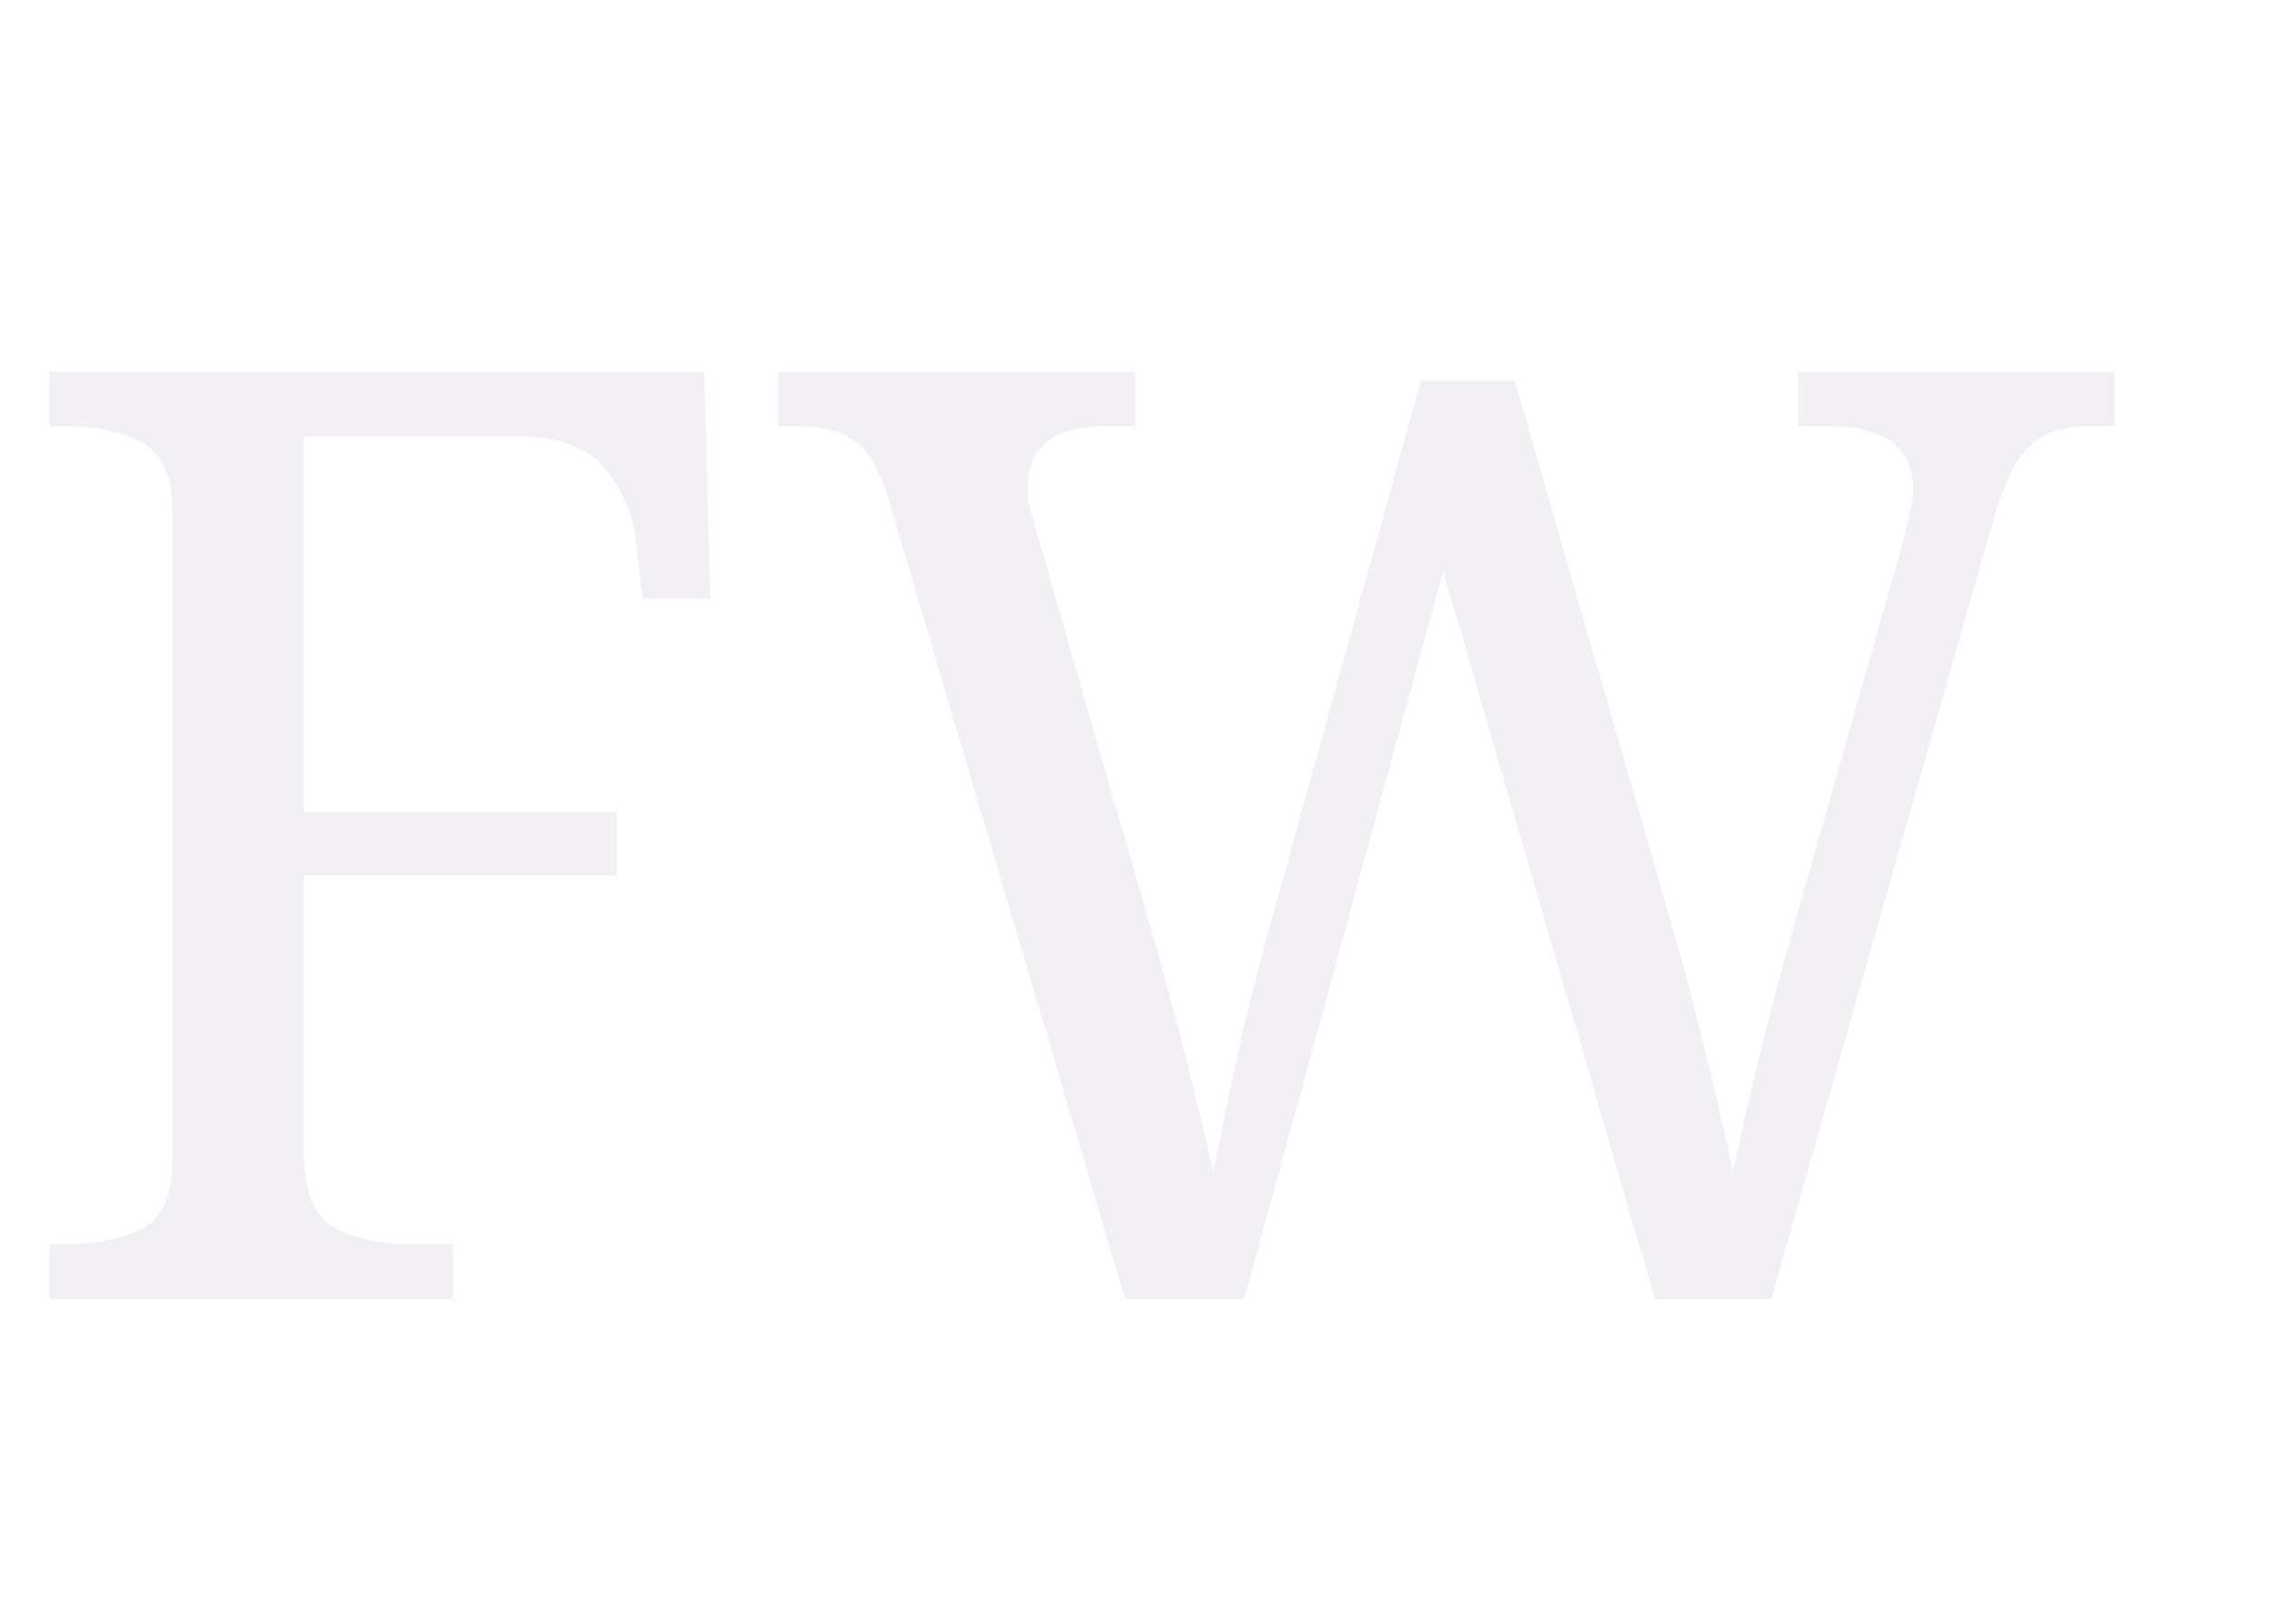
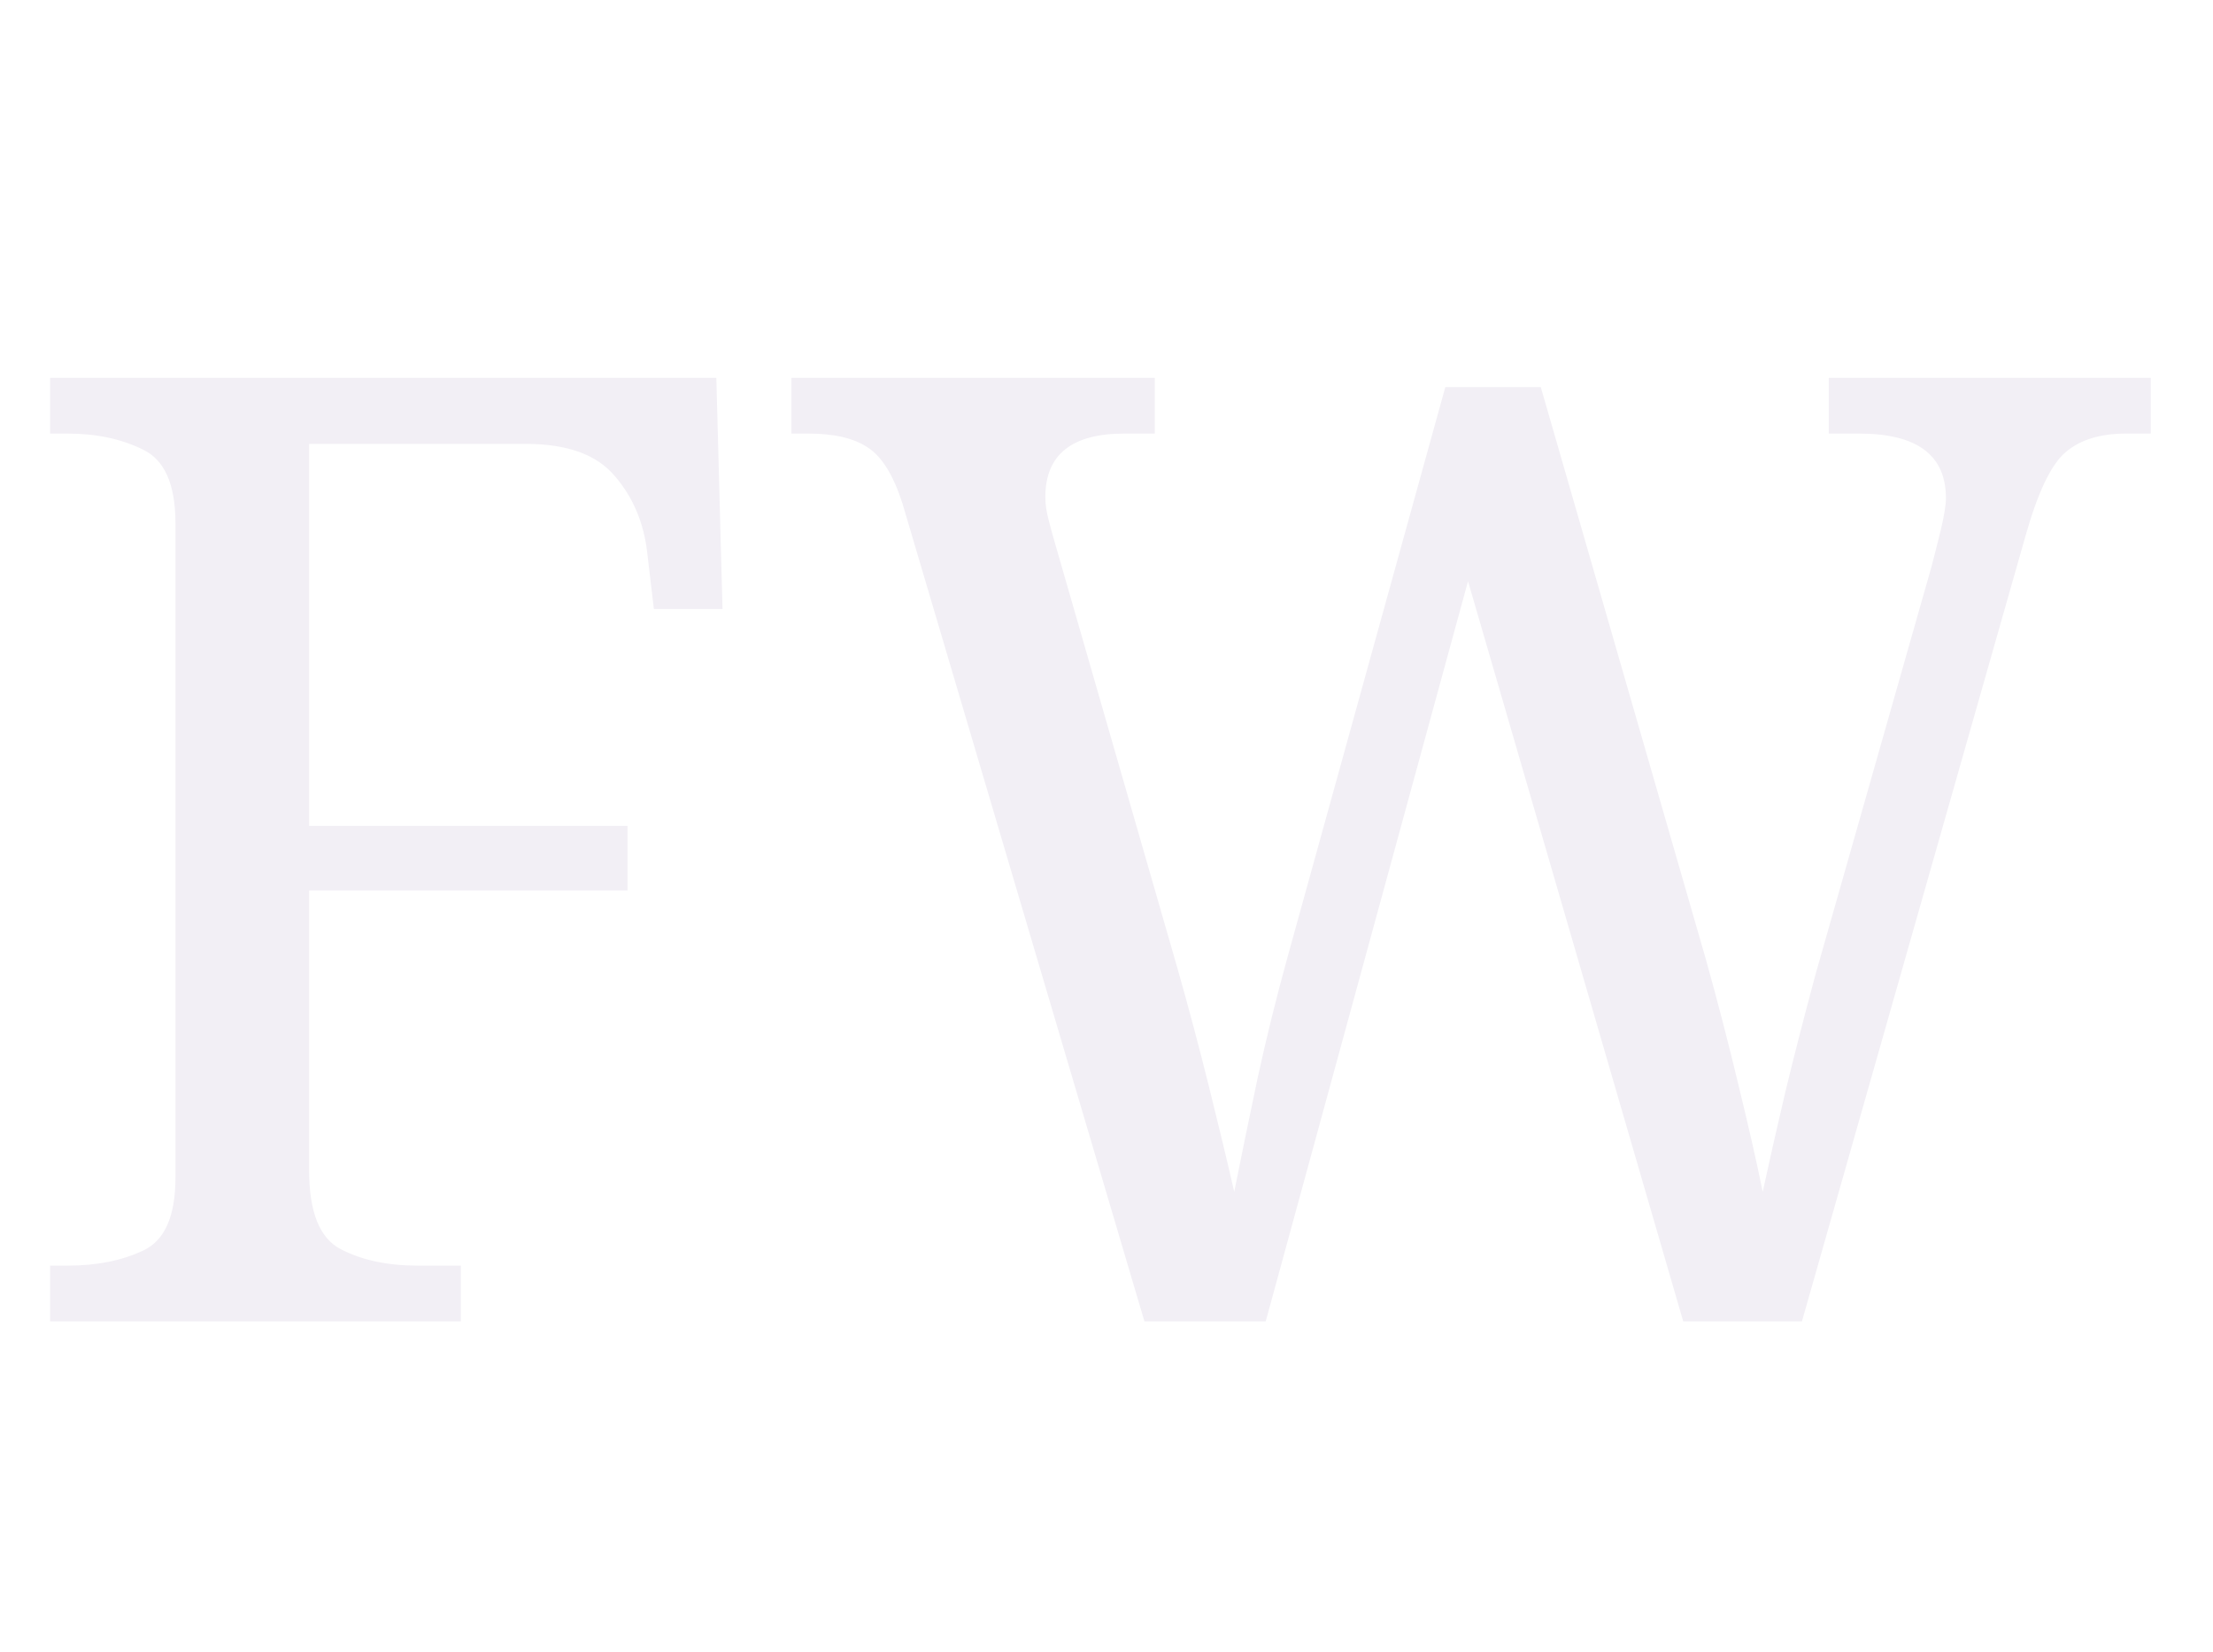
- <svg xmlns="http://www.w3.org/2000/svg" viewBox="0 0 70 50">
+ <svg xmlns="http://www.w3.org/2000/svg" viewBox="0 0 67 50">
  <text x="0" y="40" font-family="serif" font-size="40" fill="#f2eff5">FW</text>
</svg>
